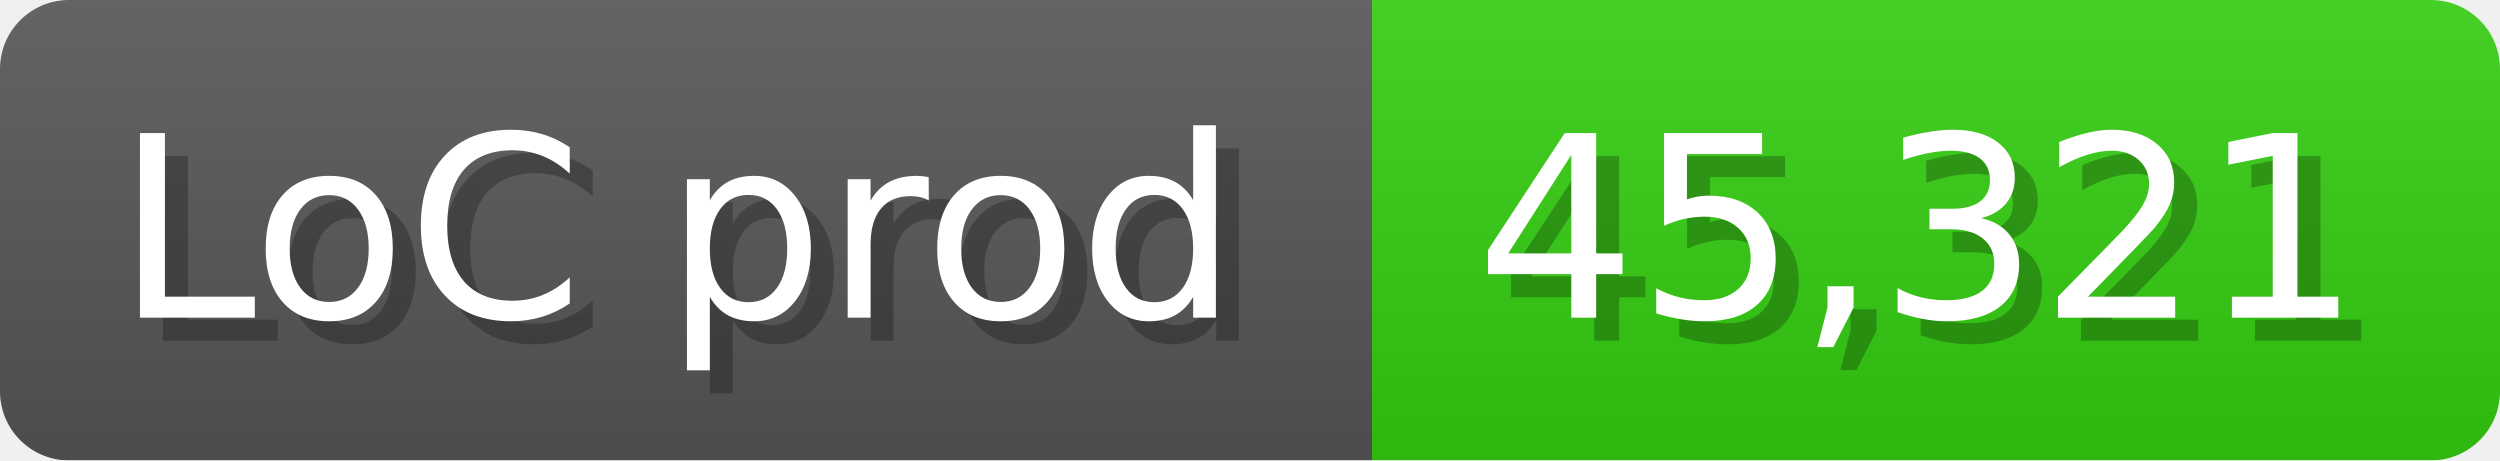
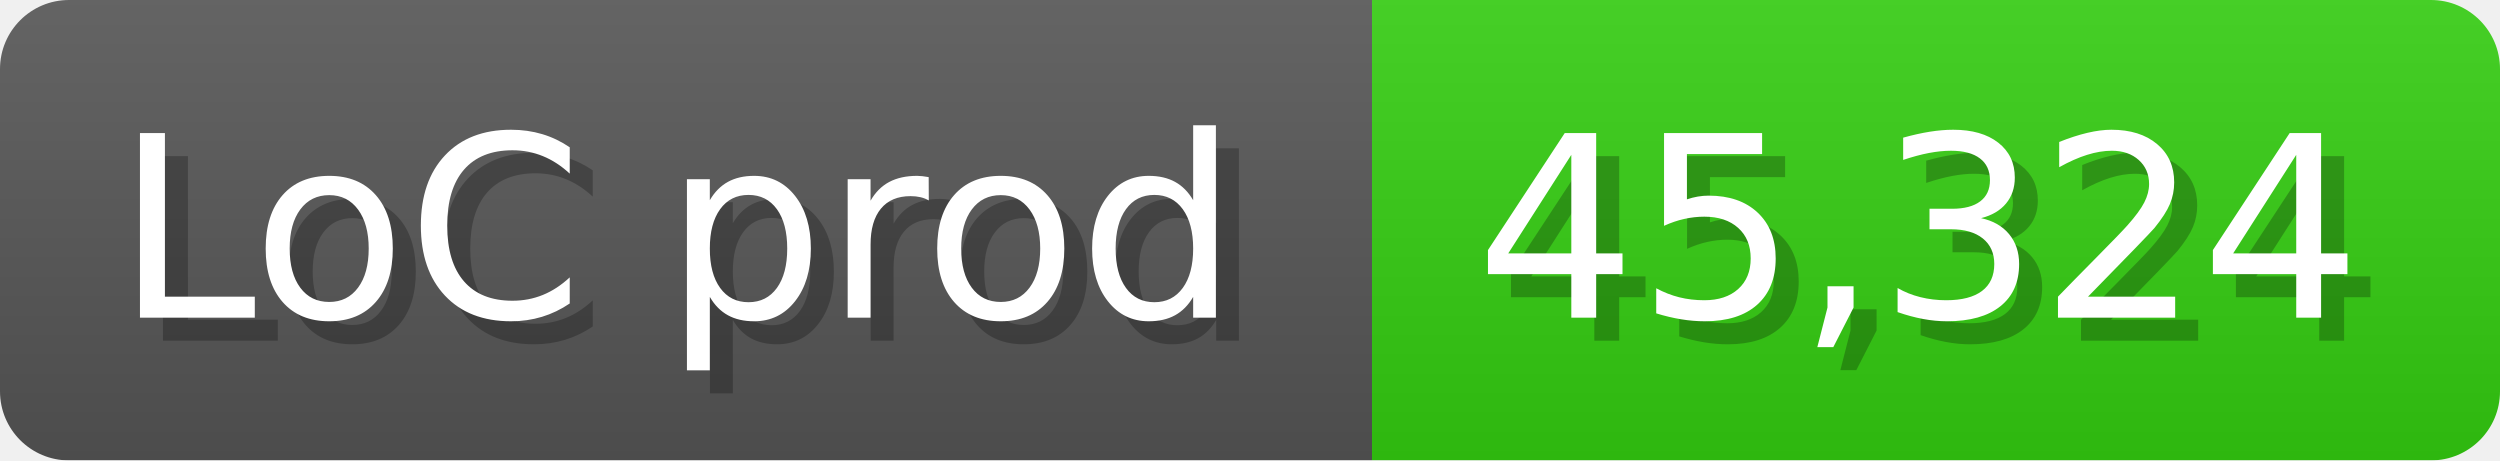
<svg xmlns="http://www.w3.org/2000/svg" width="108.6" height="20" viewBox="0 0 1086 200">
  <linearGradient id="a" x2="0" y2="100%">
    <stop offset="0" stop-opacity=".1" stop-color="#EEE" />
    <stop offset="1" stop-opacity=".1" />
  </linearGradient>
  <mask id="m">
    <rect width="1086" height="200" rx="30" fill="#FFF" />
  </mask>
  <g mask="url(#m)">
    <rect width="596" height="200" fill="#555" />
    <rect width="490" height="200" fill="#3C1" x="596" />
    <rect width="1086" height="200" fill="url(#a)" />
  </g>
  <g fill="#fff" text-anchor="start" font-family="Verdana,DejaVu Sans,sans-serif" font-size="110">
    <text x="60" y="148" textLength="496" fill="#000" opacity="0.25">LoC prod</text>
    <text x="50" y="138" textLength="496">LoC prod</text>
-     <text x="651" y="148" textLength="390" fill="#000" opacity="0.25">45,321</text>
-     <text x="641" y="138" textLength="390">45,321</text>
+     <text x="651" y="148" textLength="390" fill="#000" opacity="0.25">45,324</text>
+     <text x="641" y="138" textLength="390">45,324</text>
  </g>
</svg>
